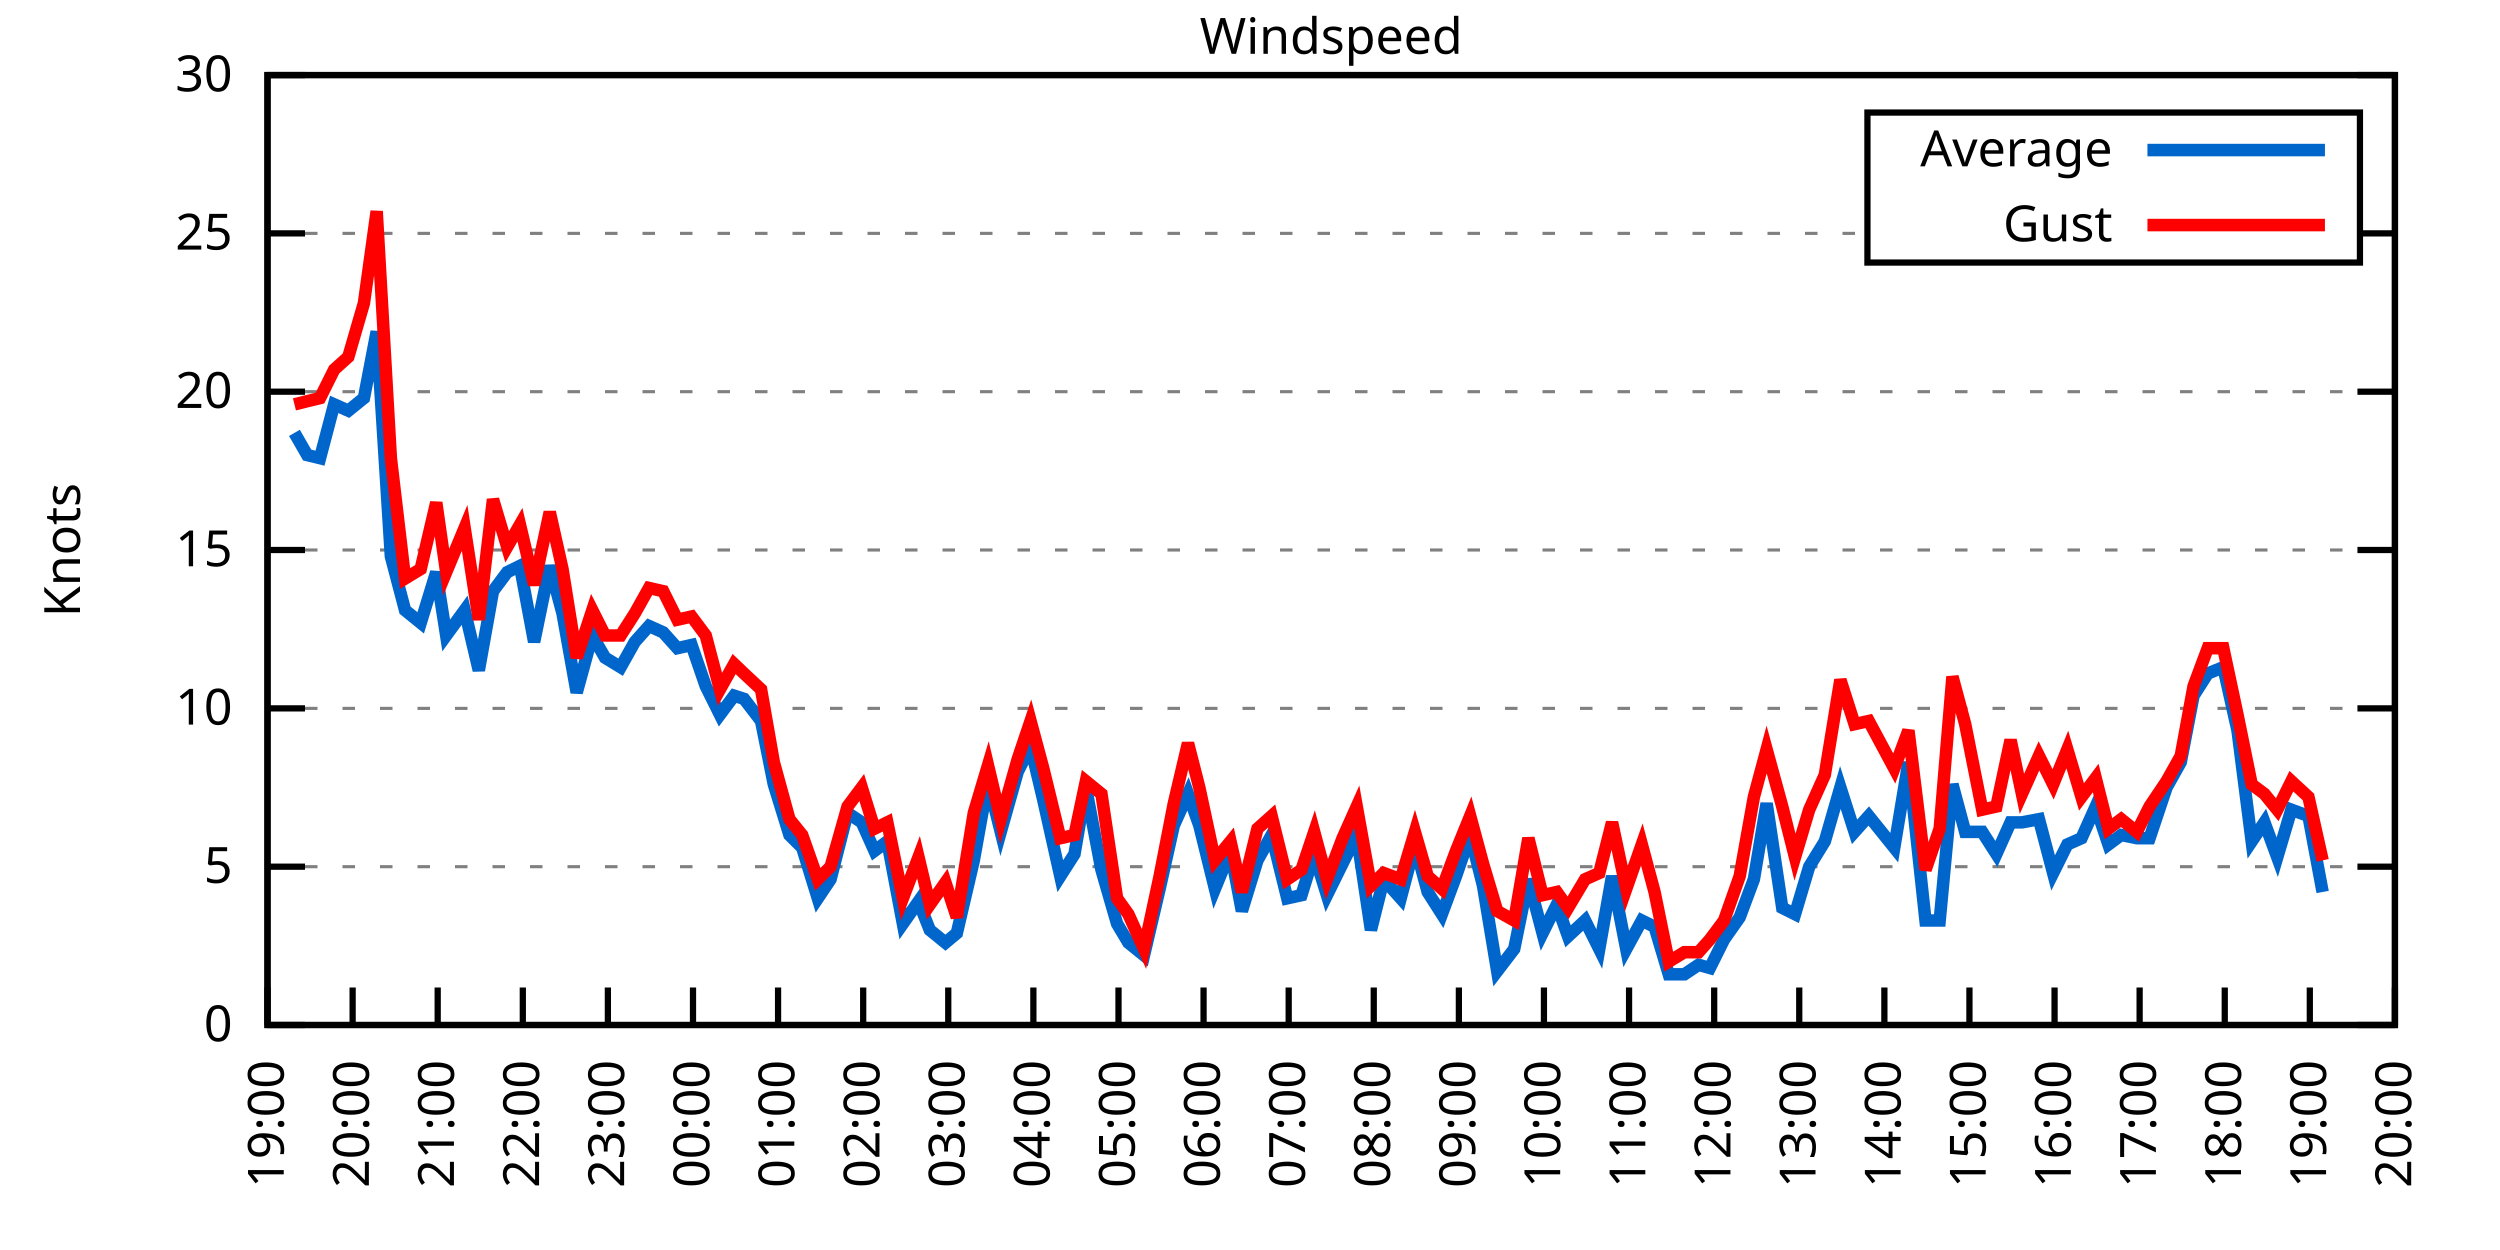
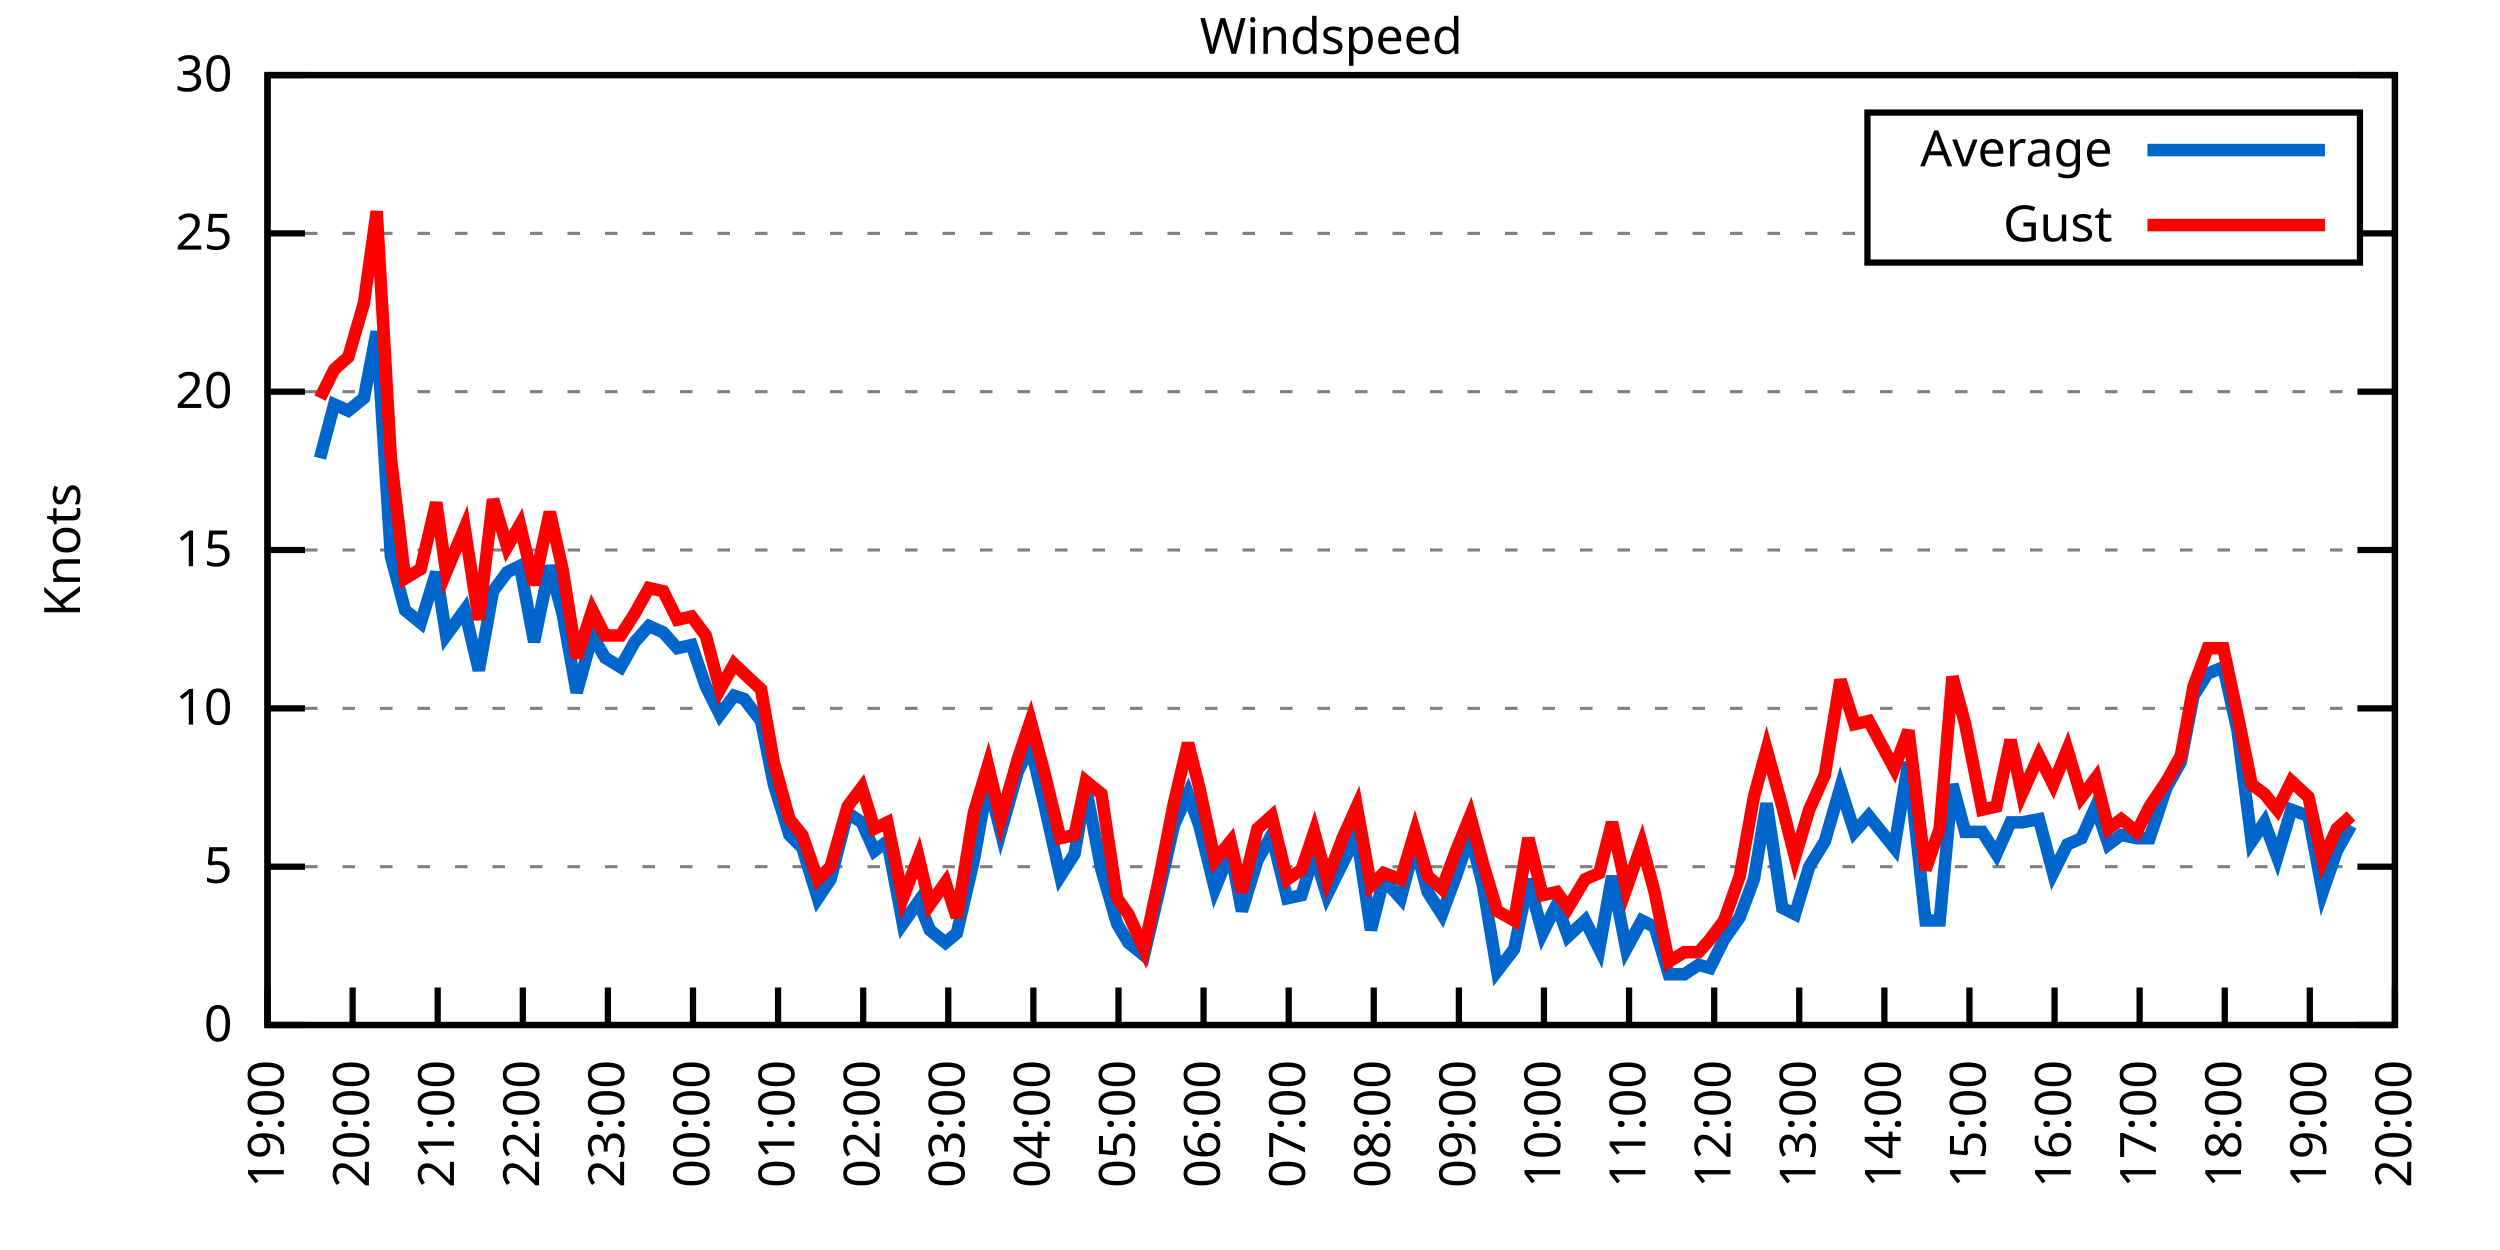
<svg xmlns="http://www.w3.org/2000/svg" xmlns:xlink="http://www.w3.org/1999/xlink" width="400" height="200" viewBox="0 0 400 200">
  <g id="gnuplot_canvas">
    <rect x="0" y="0" width="400" height="200" fill="none" />
    <defs>
      <circle id="gpDot" r="0.5" stroke-width="0.5" stroke="currentColor" />
      <path id="gpPt0" stroke-width="0.333" stroke="currentColor" d="M-1,0 h2 M0,-1 v2" />
      <path id="gpPt1" stroke-width="0.333" stroke="currentColor" d="M-1,-1 L1,1 M1,-1 L-1,1" />
      <path id="gpPt2" stroke-width="0.333" stroke="currentColor" d="M-1,0 L1,0 M0,-1 L0,1 M-1,-1 L1,1 M-1,1 L1,-1" />
      <rect id="gpPt3" stroke-width="0.333" stroke="currentColor" x="-1" y="-1" width="2" height="2" />
      <rect id="gpPt4" stroke-width="0.333" stroke="currentColor" fill="currentColor" x="-1" y="-1" width="2" height="2" />
      <circle id="gpPt5" stroke-width="0.333" stroke="currentColor" cx="0" cy="0" r="1" />
      <use xlink:href="#gpPt5" id="gpPt6" fill="currentColor" stroke="none" />
      <path id="gpPt7" stroke-width="0.333" stroke="currentColor" d="M0,-1.33 L-1.33,0.67 L1.33,0.67 z" />
      <use xlink:href="#gpPt7" id="gpPt8" fill="currentColor" stroke="none" />
      <use xlink:href="#gpPt7" id="gpPt9" stroke="currentColor" transform="rotate(180)" />
      <use xlink:href="#gpPt9" id="gpPt10" fill="currentColor" stroke="none" />
      <use xlink:href="#gpPt3" id="gpPt11" stroke="currentColor" transform="rotate(45)" />
      <use xlink:href="#gpPt11" id="gpPt12" fill="currentColor" stroke="none" />
      <path id="gpPt13" stroke-width="0.333" stroke="currentColor" d="M0,1.330 L1.265,0.411 L0.782,-1.067 L-0.782,-1.076 L-1.265,0.411 z" />
      <use xlink:href="#gpPt13" id="gpPt14" fill="currentColor" stroke="none" />
      <filter id="textbox" filterUnits="objectBoundingBox" x="0" y="0" height="1" width="1">
        <feFlood flood-color="white" flood-opacity="1" result="bgnd" />
        <feComposite in="SourceGraphic" in2="bgnd" operator="atop" />
      </filter>
      <filter id="greybox" filterUnits="objectBoundingBox" x="0" y="0" height="1" width="1">
        <feFlood flood-color="lightgrey" flood-opacity="1" result="grey" />
        <feComposite in="SourceGraphic" in2="grey" operator="atop" />
      </filter>
    </defs>
    <g fill="none" color="white" stroke="currentColor" stroke-width="1.00" stroke-linecap="butt" stroke-linejoin="miter">
</g>
    <g fill="none" color="black" stroke="currentColor" stroke-width="1.00" stroke-linecap="butt" stroke-linejoin="miter">
      <g stroke="none" shape-rendering="crispEdges">
        <polygon fill="rgb(255, 255, 255)" points="42.80,164.00 383.18,164.00 383.18,12.02 42.80,12.02 " />
      </g>
    </g>
    <g fill="none" color="black" stroke="currentColor" stroke-width="1.00" stroke-linecap="butt" stroke-linejoin="miter">
</g>
    <g fill="none" color="black" stroke="black" stroke-width="0.50" stroke-linecap="butt" stroke-linejoin="miter">
</g>
    <g fill="none" color="gray" stroke="currentColor" stroke-width="0.50" stroke-linecap="butt" stroke-linejoin="miter">
      <path stroke="gray" stroke-dasharray="2,4" class="gridline" d="M42.80,164.00 L383.19,164.00  " />
    </g>
    <g fill="none" color="gray" stroke="gray" stroke-width="1.00" stroke-linecap="butt" stroke-linejoin="miter">
</g>
    <g fill="none" color="black" stroke="currentColor" stroke-width="1.00" stroke-linecap="butt" stroke-linejoin="miter">
      <path stroke="black" d="M42.80,164.00 L48.80,164.00 M383.19,164.00 L377.19,164.00  " />
      <g transform="translate(37.20,166.60)" stroke="none" fill="black" font-family="Sans" font-size="8.00" text-anchor="end">
        <text>
          <tspan font-family="Sans"> 0</tspan>
        </text>
      </g>
    </g>
    <g fill="none" color="black" stroke="currentColor" stroke-width="1.00" stroke-linecap="butt" stroke-linejoin="miter">
</g>
    <g fill="none" color="black" stroke="black" stroke-width="0.50" stroke-linecap="butt" stroke-linejoin="miter">
</g>
    <g fill="none" color="gray" stroke="currentColor" stroke-width="0.50" stroke-linecap="butt" stroke-linejoin="miter">
      <path stroke="gray" stroke-dasharray="2,4" class="gridline" d="M42.80,138.67 L383.19,138.67  " />
    </g>
    <g fill="none" color="gray" stroke="gray" stroke-width="1.00" stroke-linecap="butt" stroke-linejoin="miter">
</g>
    <g fill="none" color="black" stroke="currentColor" stroke-width="1.00" stroke-linecap="butt" stroke-linejoin="miter">
      <path stroke="black" d="M42.80,138.67 L48.80,138.67 M383.19,138.67 L377.19,138.67  " />
      <g transform="translate(37.20,141.27)" stroke="none" fill="black" font-family="Sans" font-size="8.00" text-anchor="end">
        <text>
          <tspan font-family="Sans"> 5</tspan>
        </text>
      </g>
    </g>
    <g fill="none" color="black" stroke="currentColor" stroke-width="1.00" stroke-linecap="butt" stroke-linejoin="miter">
</g>
    <g fill="none" color="black" stroke="black" stroke-width="0.50" stroke-linecap="butt" stroke-linejoin="miter">
</g>
    <g fill="none" color="gray" stroke="currentColor" stroke-width="0.50" stroke-linecap="butt" stroke-linejoin="miter">
      <path stroke="gray" stroke-dasharray="2,4" class="gridline" d="M42.80,113.34 L383.19,113.34  " />
    </g>
    <g fill="none" color="gray" stroke="gray" stroke-width="1.00" stroke-linecap="butt" stroke-linejoin="miter">
</g>
    <g fill="none" color="black" stroke="currentColor" stroke-width="1.00" stroke-linecap="butt" stroke-linejoin="miter">
      <path stroke="black" d="M42.80,113.34 L48.80,113.34 M383.19,113.34 L377.19,113.34  " />
      <g transform="translate(37.20,115.94)" stroke="none" fill="black" font-family="Sans" font-size="8.00" text-anchor="end">
        <text>
          <tspan font-family="Sans"> 10</tspan>
        </text>
      </g>
    </g>
    <g fill="none" color="black" stroke="currentColor" stroke-width="1.00" stroke-linecap="butt" stroke-linejoin="miter">
</g>
    <g fill="none" color="black" stroke="black" stroke-width="0.50" stroke-linecap="butt" stroke-linejoin="miter">
</g>
    <g fill="none" color="gray" stroke="currentColor" stroke-width="0.50" stroke-linecap="butt" stroke-linejoin="miter">
      <path stroke="gray" stroke-dasharray="2,4" class="gridline" d="M42.80,88.00 L383.19,88.00  " />
    </g>
    <g fill="none" color="gray" stroke="gray" stroke-width="1.00" stroke-linecap="butt" stroke-linejoin="miter">
</g>
    <g fill="none" color="black" stroke="currentColor" stroke-width="1.00" stroke-linecap="butt" stroke-linejoin="miter">
      <path stroke="black" d="M42.80,88.00 L48.80,88.00 M383.19,88.00 L377.19,88.00  " />
      <g transform="translate(37.20,90.60)" stroke="none" fill="black" font-family="Sans" font-size="8.00" text-anchor="end">
        <text>
          <tspan font-family="Sans"> 15</tspan>
        </text>
      </g>
    </g>
    <g fill="none" color="black" stroke="currentColor" stroke-width="1.00" stroke-linecap="butt" stroke-linejoin="miter">
</g>
    <g fill="none" color="black" stroke="black" stroke-width="0.50" stroke-linecap="butt" stroke-linejoin="miter">
</g>
    <g fill="none" color="gray" stroke="currentColor" stroke-width="0.50" stroke-linecap="butt" stroke-linejoin="miter">
      <path stroke="gray" stroke-dasharray="2,4" class="gridline" d="M42.80,62.67 L383.19,62.67  " />
    </g>
    <g fill="none" color="gray" stroke="gray" stroke-width="1.00" stroke-linecap="butt" stroke-linejoin="miter">
</g>
    <g fill="none" color="black" stroke="currentColor" stroke-width="1.00" stroke-linecap="butt" stroke-linejoin="miter">
      <path stroke="black" d="M42.80,62.67 L48.80,62.67 M383.19,62.67 L377.19,62.67  " />
      <g transform="translate(37.20,65.27)" stroke="none" fill="black" font-family="Sans" font-size="8.00" text-anchor="end">
        <text>
          <tspan font-family="Sans"> 20</tspan>
        </text>
      </g>
    </g>
    <g fill="none" color="black" stroke="currentColor" stroke-width="1.00" stroke-linecap="butt" stroke-linejoin="miter">
</g>
    <g fill="none" color="black" stroke="black" stroke-width="0.50" stroke-linecap="butt" stroke-linejoin="miter">
</g>
    <g fill="none" color="gray" stroke="currentColor" stroke-width="0.50" stroke-linecap="butt" stroke-linejoin="miter">
      <path stroke="gray" stroke-dasharray="2,4" class="gridline" d="M42.80,37.34 L298.79,37.34 M377.59,37.34 L383.19,37.34  " />
    </g>
    <g fill="none" color="gray" stroke="gray" stroke-width="1.00" stroke-linecap="butt" stroke-linejoin="miter">
</g>
    <g fill="none" color="black" stroke="currentColor" stroke-width="1.00" stroke-linecap="butt" stroke-linejoin="miter">
      <path stroke="black" d="M42.80,37.34 L48.80,37.34 M383.19,37.34 L377.19,37.34  " />
      <g transform="translate(37.20,39.94)" stroke="none" fill="black" font-family="Sans" font-size="8.00" text-anchor="end">
        <text>
          <tspan font-family="Sans"> 25</tspan>
        </text>
      </g>
    </g>
    <g fill="none" color="black" stroke="currentColor" stroke-width="1.00" stroke-linecap="butt" stroke-linejoin="miter">
</g>
    <g fill="none" color="black" stroke="black" stroke-width="0.50" stroke-linecap="butt" stroke-linejoin="miter">
</g>
    <g fill="none" color="gray" stroke="currentColor" stroke-width="0.50" stroke-linecap="butt" stroke-linejoin="miter">
      <path stroke="gray" stroke-dasharray="2,4" class="gridline" d="M42.80,12.01 L383.19,12.01  " />
    </g>
    <g fill="none" color="gray" stroke="gray" stroke-width="1.00" stroke-linecap="butt" stroke-linejoin="miter">
</g>
    <g fill="none" color="black" stroke="currentColor" stroke-width="1.00" stroke-linecap="butt" stroke-linejoin="miter">
      <path stroke="black" d="M42.80,12.01 L48.80,12.01 M383.19,12.01 L377.19,12.01  " />
      <g transform="translate(37.20,14.61)" stroke="none" fill="black" font-family="Sans" font-size="8.00" text-anchor="end">
        <text>
          <tspan font-family="Sans"> 30</tspan>
        </text>
      </g>
    </g>
    <g fill="none" color="black" stroke="currentColor" stroke-width="1.00" stroke-linecap="butt" stroke-linejoin="miter">
      <path stroke="black" d="M42.80,164.00 L42.80,158.00  " />
      <g transform="translate(45.40,169.60) rotate(270.00)" stroke="none" fill="black" font-family="Sans" font-size="8.00" text-anchor="end">
        <text>
          <tspan font-family="Sans">19:00</tspan>
        </text>
      </g>
    </g>
    <g fill="none" color="black" stroke="currentColor" stroke-width="1.00" stroke-linecap="butt" stroke-linejoin="miter">
      <path stroke="black" d="M56.42,164.00 L56.42,158.00  " />
      <g transform="translate(59.02,169.60) rotate(270.00)" stroke="none" fill="black" font-family="Sans" font-size="8.00" text-anchor="end">
        <text>
          <tspan font-family="Sans">20:00</tspan>
        </text>
      </g>
    </g>
    <g fill="none" color="black" stroke="currentColor" stroke-width="1.00" stroke-linecap="butt" stroke-linejoin="miter">
      <path stroke="black" d="M70.03,164.00 L70.03,158.00  " />
      <g transform="translate(72.63,169.60) rotate(270.00)" stroke="none" fill="black" font-family="Sans" font-size="8.00" text-anchor="end">
        <text>
          <tspan font-family="Sans">21:00</tspan>
        </text>
      </g>
    </g>
    <g fill="none" color="black" stroke="currentColor" stroke-width="1.00" stroke-linecap="butt" stroke-linejoin="miter">
      <path stroke="black" d="M83.65,164.00 L83.65,158.00  " />
      <g transform="translate(86.25,169.60) rotate(270.00)" stroke="none" fill="black" font-family="Sans" font-size="8.00" text-anchor="end">
        <text>
          <tspan font-family="Sans">22:00</tspan>
        </text>
      </g>
    </g>
    <g fill="none" color="black" stroke="currentColor" stroke-width="1.00" stroke-linecap="butt" stroke-linejoin="miter">
      <path stroke="black" d="M97.26,164.00 L97.26,158.00  " />
      <g transform="translate(99.86,169.60) rotate(270.00)" stroke="none" fill="black" font-family="Sans" font-size="8.00" text-anchor="end">
        <text>
          <tspan font-family="Sans">23:00</tspan>
        </text>
      </g>
    </g>
    <g fill="none" color="black" stroke="currentColor" stroke-width="1.00" stroke-linecap="butt" stroke-linejoin="miter">
      <path stroke="black" d="M110.88,164.00 L110.88,158.00  " />
      <g transform="translate(113.48,169.60) rotate(270.00)" stroke="none" fill="black" font-family="Sans" font-size="8.00" text-anchor="end">
        <text>
          <tspan font-family="Sans">00:00</tspan>
        </text>
      </g>
    </g>
    <g fill="none" color="black" stroke="currentColor" stroke-width="1.00" stroke-linecap="butt" stroke-linejoin="miter">
      <path stroke="black" d="M124.49,164.00 L124.49,158.00  " />
      <g transform="translate(127.09,169.60) rotate(270.00)" stroke="none" fill="black" font-family="Sans" font-size="8.00" text-anchor="end">
        <text>
          <tspan font-family="Sans">01:00</tspan>
        </text>
      </g>
    </g>
    <g fill="none" color="black" stroke="currentColor" stroke-width="1.00" stroke-linecap="butt" stroke-linejoin="miter">
      <path stroke="black" d="M138.11,164.00 L138.11,158.00  " />
      <g transform="translate(140.71,169.60) rotate(270.00)" stroke="none" fill="black" font-family="Sans" font-size="8.00" text-anchor="end">
        <text>
          <tspan font-family="Sans">02:00</tspan>
        </text>
      </g>
    </g>
    <g fill="none" color="black" stroke="currentColor" stroke-width="1.00" stroke-linecap="butt" stroke-linejoin="miter">
      <path stroke="black" d="M151.72,164.00 L151.72,158.00  " />
      <g transform="translate(154.32,169.60) rotate(270.00)" stroke="none" fill="black" font-family="Sans" font-size="8.00" text-anchor="end">
        <text>
          <tspan font-family="Sans">03:00</tspan>
        </text>
      </g>
    </g>
    <g fill="none" color="black" stroke="currentColor" stroke-width="1.00" stroke-linecap="butt" stroke-linejoin="miter">
      <path stroke="black" d="M165.34,164.00 L165.34,158.00  " />
      <g transform="translate(167.94,169.60) rotate(270.00)" stroke="none" fill="black" font-family="Sans" font-size="8.00" text-anchor="end">
        <text>
          <tspan font-family="Sans">04:00</tspan>
        </text>
      </g>
    </g>
    <g fill="none" color="black" stroke="currentColor" stroke-width="1.00" stroke-linecap="butt" stroke-linejoin="miter">
      <path stroke="black" d="M178.96,164.00 L178.96,158.00  " />
      <g transform="translate(181.56,169.60) rotate(270.00)" stroke="none" fill="black" font-family="Sans" font-size="8.00" text-anchor="end">
        <text>
          <tspan font-family="Sans">05:00</tspan>
        </text>
      </g>
    </g>
    <g fill="none" color="black" stroke="currentColor" stroke-width="1.00" stroke-linecap="butt" stroke-linejoin="miter">
      <path stroke="black" d="M192.57,164.00 L192.57,158.00  " />
      <g transform="translate(195.17,169.60) rotate(270.00)" stroke="none" fill="black" font-family="Sans" font-size="8.00" text-anchor="end">
        <text>
          <tspan font-family="Sans">06:00</tspan>
        </text>
      </g>
    </g>
    <g fill="none" color="black" stroke="currentColor" stroke-width="1.00" stroke-linecap="butt" stroke-linejoin="miter">
      <path stroke="black" d="M206.19,164.00 L206.19,158.00  " />
      <g transform="translate(208.79,169.60) rotate(270.00)" stroke="none" fill="black" font-family="Sans" font-size="8.00" text-anchor="end">
        <text>
          <tspan font-family="Sans">07:00</tspan>
        </text>
      </g>
    </g>
    <g fill="none" color="black" stroke="currentColor" stroke-width="1.00" stroke-linecap="butt" stroke-linejoin="miter">
      <path stroke="black" d="M219.80,164.00 L219.80,158.00  " />
      <g transform="translate(222.40,169.60) rotate(270.00)" stroke="none" fill="black" font-family="Sans" font-size="8.00" text-anchor="end">
        <text>
          <tspan font-family="Sans">08:00</tspan>
        </text>
      </g>
    </g>
    <g fill="none" color="black" stroke="currentColor" stroke-width="1.00" stroke-linecap="butt" stroke-linejoin="miter">
      <path stroke="black" d="M233.42,164.00 L233.42,158.00  " />
      <g transform="translate(236.02,169.60) rotate(270.00)" stroke="none" fill="black" font-family="Sans" font-size="8.00" text-anchor="end">
        <text>
          <tspan font-family="Sans">09:00</tspan>
        </text>
      </g>
    </g>
    <g fill="none" color="black" stroke="currentColor" stroke-width="1.00" stroke-linecap="butt" stroke-linejoin="miter">
      <path stroke="black" d="M247.03,164.00 L247.03,158.00  " />
      <g transform="translate(249.63,169.60) rotate(270.00)" stroke="none" fill="black" font-family="Sans" font-size="8.00" text-anchor="end">
        <text>
          <tspan font-family="Sans">10:00</tspan>
        </text>
      </g>
    </g>
    <g fill="none" color="black" stroke="currentColor" stroke-width="1.00" stroke-linecap="butt" stroke-linejoin="miter">
      <path stroke="black" d="M260.65,164.00 L260.65,158.00  " />
      <g transform="translate(263.25,169.60) rotate(270.00)" stroke="none" fill="black" font-family="Sans" font-size="8.00" text-anchor="end">
        <text>
          <tspan font-family="Sans">11:00</tspan>
        </text>
      </g>
    </g>
    <g fill="none" color="black" stroke="currentColor" stroke-width="1.00" stroke-linecap="butt" stroke-linejoin="miter">
      <path stroke="black" d="M274.27,164.00 L274.27,158.00  " />
      <g transform="translate(276.87,169.60) rotate(270.00)" stroke="none" fill="black" font-family="Sans" font-size="8.00" text-anchor="end">
        <text>
          <tspan font-family="Sans">12:00</tspan>
        </text>
      </g>
    </g>
    <g fill="none" color="black" stroke="currentColor" stroke-width="1.00" stroke-linecap="butt" stroke-linejoin="miter">
      <path stroke="black" d="M287.88,164.00 L287.88,158.00  " />
      <g transform="translate(290.48,169.60) rotate(270.00)" stroke="none" fill="black" font-family="Sans" font-size="8.00" text-anchor="end">
        <text>
          <tspan font-family="Sans">13:00</tspan>
        </text>
      </g>
    </g>
    <g fill="none" color="black" stroke="currentColor" stroke-width="1.00" stroke-linecap="butt" stroke-linejoin="miter">
      <path stroke="black" d="M301.50,164.00 L301.50,158.00  " />
      <g transform="translate(304.10,169.60) rotate(270.00)" stroke="none" fill="black" font-family="Sans" font-size="8.00" text-anchor="end">
        <text>
          <tspan font-family="Sans">14:00</tspan>
        </text>
      </g>
    </g>
    <g fill="none" color="black" stroke="currentColor" stroke-width="1.00" stroke-linecap="butt" stroke-linejoin="miter">
      <path stroke="black" d="M315.11,164.00 L315.11,158.00  " />
      <g transform="translate(317.71,169.60) rotate(270.00)" stroke="none" fill="black" font-family="Sans" font-size="8.00" text-anchor="end">
        <text>
          <tspan font-family="Sans">15:00</tspan>
        </text>
      </g>
    </g>
    <g fill="none" color="black" stroke="currentColor" stroke-width="1.00" stroke-linecap="butt" stroke-linejoin="miter">
      <path stroke="black" d="M328.73,164.00 L328.73,158.00  " />
      <g transform="translate(331.33,169.60) rotate(270.00)" stroke="none" fill="black" font-family="Sans" font-size="8.00" text-anchor="end">
        <text>
          <tspan font-family="Sans">16:00</tspan>
        </text>
      </g>
    </g>
    <g fill="none" color="black" stroke="currentColor" stroke-width="1.00" stroke-linecap="butt" stroke-linejoin="miter">
      <path stroke="black" d="M342.34,164.00 L342.34,158.00  " />
      <g transform="translate(344.94,169.60) rotate(270.00)" stroke="none" fill="black" font-family="Sans" font-size="8.00" text-anchor="end">
        <text>
          <tspan font-family="Sans">17:00</tspan>
        </text>
      </g>
    </g>
    <g fill="none" color="black" stroke="currentColor" stroke-width="1.00" stroke-linecap="butt" stroke-linejoin="miter">
      <path stroke="black" d="M355.96,164.00 L355.96,158.00  " />
      <g transform="translate(358.56,169.60) rotate(270.00)" stroke="none" fill="black" font-family="Sans" font-size="8.00" text-anchor="end">
        <text>
          <tspan font-family="Sans">18:00</tspan>
        </text>
      </g>
    </g>
    <g fill="none" color="black" stroke="currentColor" stroke-width="1.00" stroke-linecap="butt" stroke-linejoin="miter">
      <path stroke="black" d="M369.57,164.00 L369.57,158.00  " />
      <g transform="translate(372.17,169.60) rotate(270.00)" stroke="none" fill="black" font-family="Sans" font-size="8.00" text-anchor="end">
        <text>
          <tspan font-family="Sans">19:00</tspan>
        </text>
      </g>
    </g>
    <g fill="none" color="black" stroke="currentColor" stroke-width="1.00" stroke-linecap="butt" stroke-linejoin="miter">
      <path stroke="black" d="M383.19,164.00 L383.19,158.00  " />
      <g transform="translate(385.79,169.60) rotate(270.00)" stroke="none" fill="black" font-family="Sans" font-size="8.00" text-anchor="end">
        <text>
          <tspan font-family="Sans">20:00</tspan>
        </text>
      </g>
    </g>
    <g fill="none" color="black" stroke="currentColor" stroke-width="1.00" stroke-linecap="butt" stroke-linejoin="miter">
</g>
    <g fill="none" color="black" stroke="currentColor" stroke-width="1.00" stroke-linecap="butt" stroke-linejoin="miter">
      <path stroke="black" d="M42.80,12.01 L42.80,164.00 L383.19,164.00 L383.19,12.01 L42.80,12.01 Z  " />
    </g>
    <g fill="none" color="black" stroke="currentColor" stroke-width="1.00" stroke-linecap="butt" stroke-linejoin="miter">
</g>
    <g fill="none" color="black" stroke="currentColor" stroke-width="1.00" stroke-linecap="butt" stroke-linejoin="miter">
      <path stroke="black" d="M298.79,42.01 L298.79,18.01 L377.59,18.01 L377.59,42.01 L298.79,42.01 Z  " />
    </g>
    <g id="Windspeed_plot_1">
      <g fill="none" color="white" stroke="black" stroke-width="2.00" stroke-linecap="butt" stroke-linejoin="miter">
</g>
      <g fill="none" color="black" stroke="currentColor" stroke-width="2.00" stroke-linecap="butt" stroke-linejoin="miter">
        <g transform="translate(337.99,26.61)" stroke="none" fill="black" font-family="Sans" font-size="8.00" text-anchor="end">
          <text>
            <tspan font-family="Sans">Average</tspan>
          </text>
        </g>
      </g>
      <g fill="none" color="black" stroke="currentColor" stroke-width="2.00" stroke-linecap="butt" stroke-linejoin="miter">
-         <path stroke="rgb(  0, 102, 204)" d="M343.59,24.01 L371.99,24.01 M47.11,69.26 L49.15,72.81 L51.20,73.31 L53.47,64.70 L55.73,65.71 L58.23,63.69   L60.27,53.05 L62.54,89.02 L64.81,97.63 L67.31,99.66 L69.80,91.55 L71.39,101.68 L74.34,97.63 L76.61,107.26   L78.88,94.59 L81.15,91.55 L83.19,90.54 L85.46,102.70 L87.96,90.54 L90.00,98.14 L92.27,110.80 L94.77,101.68   L96.81,105.23 L99.30,106.75 L101.57,102.70 L103.84,100.16 L106.11,101.18 L108.38,103.71 L110.65,103.20 L112.92,109.79   L115.19,114.35 L117.46,111.31 L119.05,111.82 L121.77,115.36 L123.81,125.50 L126.31,133.60 L128.35,135.63 L130.85,143.73   L132.89,140.69 L135.61,130.06 L137.88,131.58 L139.92,136.14 L141.97,134.62 L144.46,147.79 L146.96,144.24 L148.77,148.80   L151.27,150.83 L153.09,149.31 L155.81,137.66 L158.08,124.99 L160.12,133.10 L162.84,123.47 L164.89,119.42 L166.93,128.03   L169.65,140.19 L171.92,136.64 L173.74,126.00 L176.23,139.17 L178.73,147.79 L180.54,150.83 L183.04,152.85 L185.54,142.21   L187.81,132.08 L190.08,127.02 L191.89,132.08 L194.39,142.21 L196.88,136.14 L198.70,145.76 L201.19,137.66 L203.46,133.60   L205.96,143.73 L208.23,143.23 L210.27,136.64 L212.31,143.23 L214.81,138.16 L217.08,133.60 L219.35,148.80 L221.39,140.69   L224.11,143.73 L226.38,135.12 L228.43,142.72 L230.70,146.27 L232.96,140.19 L235.23,133.60 L237.28,141.71 L239.55,155.39   L242.27,151.84 L244.54,140.69 L246.81,149.31 L249.08,144.75 L250.89,149.81 L253.61,147.28 L255.88,151.84 L257.93,140.19   L260.20,151.84 L262.69,147.28 L264.73,148.29 L267.00,155.89 L269.50,155.89 L271.77,154.37 L273.58,154.88 L275.85,150.32   L278.35,146.77 L280.62,140.69 L282.66,128.54 L285.16,145.25 L287.20,146.27 L289.47,138.67 L291.97,134.62 L294.46,126.00   L296.73,133.10 L299.00,130.56 L303.08,135.63 L305.35,121.95 L308.08,147.28 L310.35,147.28 L312.39,125.50 L314.43,133.10   L317.15,133.10 L319.42,136.64 L321.69,131.58 L323.51,131.58 L326.23,131.07 L328.50,139.68 L330.77,135.12 L333.04,134.11   L335.31,129.04 L337.35,135.12 L339.39,133.60 L341.89,134.11 L343.93,134.11 L346.65,126.00 L348.92,121.95 L350.97,111.31   L353.24,107.76 L355.73,106.75 L358.00,116.88 L360.27,134.62 L362.31,131.58 L364.36,137.15 L366.62,129.55 L369.35,130.56   L371.62,142.72  " />
+         <path stroke="rgb(  0, 102, 204)" d="M343.59,24.01 L371.99,24.01 M51.20,73.31 L53.47,64.70 L55.73,65.71 L58.23,63.69 L60.27,53.05 L62.54,89.02   L64.81,97.63 L67.31,99.66 L69.80,91.55 L71.39,101.68 L74.34,97.63 L76.61,107.26 L78.88,94.59 L81.15,91.55   L83.19,90.54 L85.46,102.70 L87.96,90.54 L90.00,98.14 L92.27,110.80 L94.77,101.68 L96.81,105.23 L99.30,106.75   L101.57,102.70 L103.84,100.16 L106.11,101.18 L108.38,103.71 L110.65,103.20 L112.92,109.79 L115.19,114.35 L117.46,111.31   L119.05,111.82 L121.77,115.36 L123.81,125.50 L126.31,133.60 L128.35,135.63 L130.85,143.73 L132.89,140.69 L135.61,130.06   L137.88,131.58 L139.92,136.14 L141.97,134.62 L144.46,147.79 L146.96,144.24 L148.77,148.80 L151.27,150.83 L153.09,149.31   L155.81,137.66 L158.08,124.99 L160.12,133.10 L162.84,123.47 L164.89,119.42 L166.93,128.03 L169.65,140.19 L171.92,136.64   L173.74,126.00 L176.23,139.17 L178.73,147.79 L180.54,150.83 L183.04,152.85 L185.54,142.21 L187.81,132.08 L190.08,127.02   L191.89,132.08 L194.39,142.21 L196.88,136.14 L198.70,145.76 L201.19,137.66 L203.46,133.60 L205.96,143.73 L208.23,143.23   L210.27,136.64 L212.31,143.23 L214.81,138.16 L217.08,133.60 L219.35,148.80 L221.39,140.69 L224.11,143.73 L226.38,135.12   L228.43,142.72 L230.70,146.27 L232.96,140.19 L235.23,133.60 L237.28,141.71 L239.55,155.39 L242.27,151.84 L244.54,140.69   L246.81,149.31 L249.08,144.75 L250.89,149.81 L253.61,147.28 L255.88,151.84 L257.93,140.19 L260.20,151.84 L262.69,147.28   L264.73,148.29 L267.00,155.89 L269.50,155.89 L271.77,154.37 L273.58,154.88 L275.85,150.32 L278.35,146.77 L280.62,140.69   L282.66,128.54 L285.16,145.25 L287.20,146.27 L289.47,138.67 L291.97,134.62 L294.46,126.00 L296.73,133.10 L299.00,130.56   L303.08,135.63 L305.35,121.95 L308.08,147.28 L310.35,147.28 L312.39,125.50 L314.43,133.10 L317.15,133.10 L319.42,136.64   L321.69,131.58 L323.51,131.58 L326.23,131.07 L328.50,139.68 L330.77,135.12 L333.04,134.11 L335.31,129.04 L337.35,135.12   L339.39,133.60 L341.89,134.11 L343.93,134.11 L346.65,126.00 L348.92,121.95 L350.97,111.31 L353.24,107.76 L355.73,106.75   L358.00,116.88 L360.27,134.62 L362.31,131.58 L364.36,137.15 L366.62,129.55 L369.35,130.56 L371.62,142.72 L373.89,136.14   L376.16,132.08  " />
      </g>
    </g>
    <g id="Windspeed_plot_2">
      <g fill="none" color="black" stroke="currentColor" stroke-width="2.00" stroke-linecap="butt" stroke-linejoin="miter">
        <g transform="translate(337.99,38.61)" stroke="none" fill="black" font-family="Sans" font-size="8.00" text-anchor="end">
          <text>
            <tspan font-family="Sans">Gust</tspan>
          </text>
        </g>
      </g>
      <g fill="none" color="black" stroke="currentColor" stroke-width="2.00" stroke-linecap="butt" stroke-linejoin="miter">
-         <path stroke="rgb(255,   0,   0)" d="M343.59,36.01 L371.99,36.01 M47.11,64.70 L49.15,64.19 L51.20,63.69 L53.47,59.13 L55.73,57.10 L58.23,48.49   L60.27,33.80 L62.54,73.31 L64.81,92.56 L67.31,91.04 L69.80,80.41 L71.39,91.55 L74.34,84.46 L76.61,99.15   L78.88,79.90 L81.15,87.50 L83.19,83.95 L85.46,93.58 L87.96,81.93 L90.00,91.04 L92.27,105.23 L94.77,97.63   L96.81,101.68 L99.30,101.68 L101.57,98.14 L103.84,94.08 L106.11,94.59 L108.38,99.15 L110.65,98.64 L112.92,101.68   L115.19,110.30 L117.46,106.24 L119.05,107.76 L121.77,110.30 L123.81,121.95 L126.31,131.07 L128.35,133.60 L130.85,140.69   L132.89,138.67 L135.61,129.04 L137.88,126.00 L139.92,132.59 L141.97,131.58 L144.46,143.73 L146.96,137.15 L148.77,144.75   L151.27,141.20 L153.09,146.77 L155.81,130.06 L158.08,122.46 L160.12,131.07 L162.84,121.44 L164.89,115.36 L166.93,122.96   L169.65,134.11 L171.92,133.60 L173.74,124.99 L176.23,127.02 L178.73,143.73 L180.54,146.27 L183.04,151.84 L185.54,140.19   L187.81,128.54 L190.08,118.91 L191.89,126.00 L194.39,137.66 L196.88,134.62 L198.70,142.72 L201.19,132.59 L203.46,130.56   L205.96,140.69 L208.23,139.17 L210.27,133.10 L212.31,140.69 L214.81,134.11 L217.08,129.04 L219.35,141.71 L221.39,139.68   L224.11,140.69 L226.38,133.10 L228.43,140.19 L230.70,142.21 L232.96,136.14 L235.23,130.56 L237.28,138.16 L239.55,145.76   L242.27,147.28 L244.54,134.11 L246.81,143.23 L249.08,142.72 L250.89,145.25 L253.61,140.69 L255.88,139.68 L257.93,131.58   L260.20,142.21 L262.69,135.12 L264.73,142.72 L267.00,153.87 L269.50,152.35 L271.77,152.35 L273.58,150.32 L275.85,147.28   L278.35,140.19 L280.62,127.52 L282.66,119.92 L285.16,129.04 L287.20,137.15 L289.47,129.55 L291.97,123.98 L294.46,108.78   L296.73,115.87 L299.00,115.36 L303.08,122.96 L305.35,116.88 L308.08,139.17 L310.35,132.59 L312.39,108.27 L314.43,115.87   L317.15,129.55 L319.42,129.04 L321.69,118.40 L323.51,127.02 L326.23,120.94 L328.50,125.50 L330.77,119.92 L333.04,127.52   L335.31,124.48 L337.35,132.59 L339.39,131.07 L341.89,133.10 L343.93,129.04 L346.65,124.99 L348.92,120.94 L350.97,109.79   L353.24,103.71 L355.73,103.71 L358.00,114.35 L360.27,125.50 L362.31,127.02 L364.36,129.55 L366.62,124.99 L369.35,127.52   L371.62,137.66  " />
+         <path stroke="rgb(255,   0,   0)" d="M343.59,36.01 L371.99,36.01 M51.20,63.69 L53.47,59.13 L55.73,57.10 L58.23,48.49 L60.27,33.80 L62.54,73.31   L64.81,92.56 L67.31,91.04 L69.80,80.41 L71.39,91.55 L74.34,84.46 L76.61,99.15 L78.88,79.90 L81.15,87.50   L83.19,83.95 L85.46,93.58 L87.96,81.93 L90.00,91.04 L92.27,105.23 L94.77,97.63 L96.81,101.68 L99.30,101.68   L101.57,98.14 L103.84,94.08 L106.11,94.59 L108.38,99.15 L110.65,98.64 L112.92,101.68 L115.19,110.30 L117.46,106.24   L119.05,107.76 L121.77,110.30 L123.81,121.95 L126.31,131.07 L128.35,133.60 L130.85,140.69 L132.89,138.67 L135.61,129.04   L137.88,126.00 L139.92,132.59 L141.97,131.58 L144.46,143.73 L146.96,137.15 L148.77,144.75 L151.27,141.20 L153.09,146.77   L155.81,130.06 L158.08,122.46 L160.12,131.07 L162.84,121.44 L164.89,115.36 L166.93,122.96 L169.65,134.11 L171.92,133.60   L173.74,124.99 L176.23,127.02 L178.73,143.73 L180.54,146.27 L183.04,151.84 L185.54,140.19 L187.81,128.54 L190.08,118.91   L191.89,126.00 L194.39,137.66 L196.88,134.62 L198.70,142.72 L201.19,132.59 L203.46,130.56 L205.96,140.69 L208.23,139.17   L210.27,133.10 L212.31,140.69 L214.81,134.11 L217.08,129.04 L219.35,141.71 L221.39,139.68 L224.11,140.69 L226.38,133.10   L228.43,140.19 L230.70,142.21 L232.96,136.14 L235.23,130.56 L237.28,138.16 L239.55,145.76 L242.27,147.28 L244.54,134.11   L246.81,143.23 L249.08,142.72 L250.89,145.25 L253.61,140.69 L255.88,139.68 L257.93,131.58 L260.20,142.21 L262.69,135.12   L264.73,142.72 L267.00,153.87 L269.50,152.35 L271.77,152.35 L273.58,150.32 L275.85,147.28 L278.35,140.19 L280.62,127.52   L282.66,119.92 L285.16,129.04 L287.20,137.15 L289.47,129.55 L291.97,123.98 L294.46,108.78 L296.73,115.87 L299.00,115.36   L303.08,122.96 L305.35,116.88 L308.08,139.17 L310.35,132.59 L312.39,108.27 L314.43,115.87 L317.15,129.55 L319.42,129.04   L321.69,118.40 L323.51,127.02 L326.23,120.94 L328.50,125.50 L330.77,119.92 L333.04,127.52 L335.31,124.48 L337.35,132.59   L339.39,131.07 L341.89,133.10 L343.93,129.04 L346.65,124.99 L348.92,120.94 L350.97,109.79 L353.24,103.71 L355.73,103.71   L358.00,114.35 L360.27,125.50 L362.31,127.02 L364.36,129.55 L366.62,124.99 L369.35,127.52 L371.62,137.66 L373.89,132.59   L376.16,130.56  " />
      </g>
    </g>
    <g fill="none" color="black" stroke="currentColor" stroke-width="2.00" stroke-linecap="butt" stroke-linejoin="miter">
</g>
    <g fill="none" color="black" stroke="black" stroke-width="1.00" stroke-linecap="butt" stroke-linejoin="miter">
</g>
    <g fill="none" color="black" stroke="currentColor" stroke-width="1.00" stroke-linecap="butt" stroke-linejoin="miter">
      <path stroke="black" d="M42.80,12.01 L42.80,164.00 L383.19,164.00 L383.19,12.01 L42.80,12.01 Z  " />
      <g transform="translate(12.80,88.01) rotate(270.00)" stroke="none" fill="black" font-family="Sans" font-size="8.00" text-anchor="middle">
        <text>
          <tspan font-family="Sans">Knots</tspan>
        </text>
      </g>
    </g>
    <g fill="none" color="black" stroke="currentColor" stroke-width="1.00" stroke-linecap="butt" stroke-linejoin="miter">
</g>
    <g fill="none" color="black" stroke="currentColor" stroke-width="1.00" stroke-linecap="butt" stroke-linejoin="miter">
      <g transform="translate(212.99,8.61)" stroke="none" fill="black" font-family="Sans" font-size="8.00" text-anchor="middle">
        <text>
          <tspan font-family="Sans">Windspeed</tspan>
        </text>
      </g>
    </g>
    <g fill="none" color="black" stroke="currentColor" stroke-width="1.00" stroke-linecap="butt" stroke-linejoin="miter">
</g>
  </g>
</svg>
